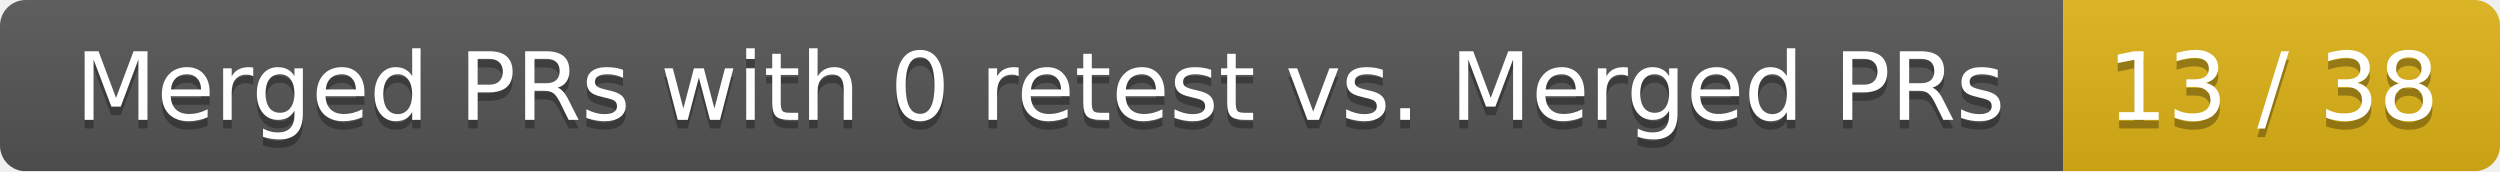
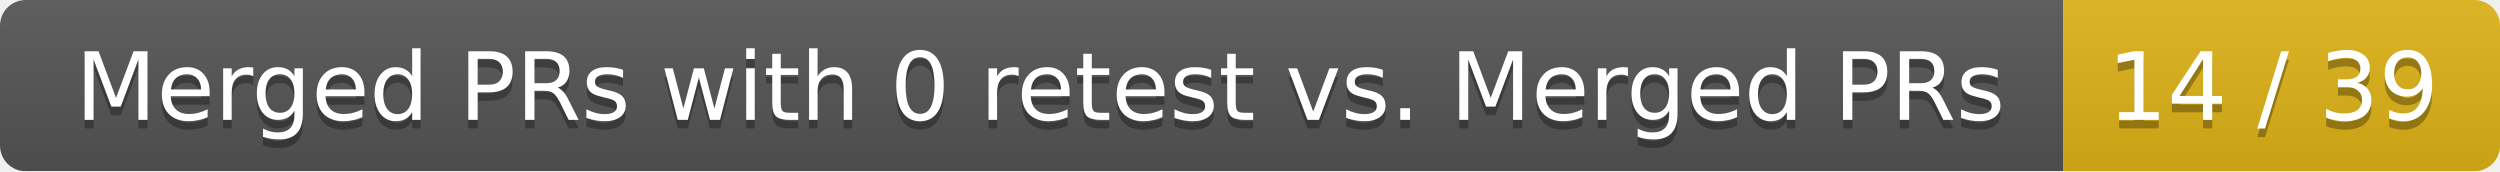
<svg xmlns="http://www.w3.org/2000/svg" width="292" height="20">
  <linearGradient id="smooth" x2="0" y2="100%">
    <stop offset="0" stop-color="#bbb" stop-opacity=".1" />
    <stop offset="1" stop-opacity=".1" />
  </linearGradient>
  <mask id="round">
    <rect width="292" height="20" rx="3" fill="#fff" />
  </mask>
  <g mask="url(#round)">
    <rect width="241" height="20" fill="#555" />
    <rect x="241" width="51" height="20" fill="#dfb317" />
    <rect width="292" height="20" fill="url(#smooth)" />
  </g>
  <g fill="#fff" text-anchor="middle" font-family="DejaVu Sans,Verdana,Geneva,sans-serif" font-size="11">
    <text x="121.5" y="15" fill="#010101" fill-opacity=".3">Merged PRs with 0 retest vs. Merged PRs</text>
    <text x="121.5" y="14">Merged PRs with 0 retest vs. Merged PRs</text>
-     <text x="265.5" y="15" fill="#010101" fill-opacity=".3">13 / 38</text>
-     <text x="265.5" y="14">13 / 38</text>
+     <text x="265.5" y="15" fill="#010101" fill-opacity=".3">14 / 39</text>
+     <text x="265.5" y="14">14 / 39</text>
  </g>
</svg>
